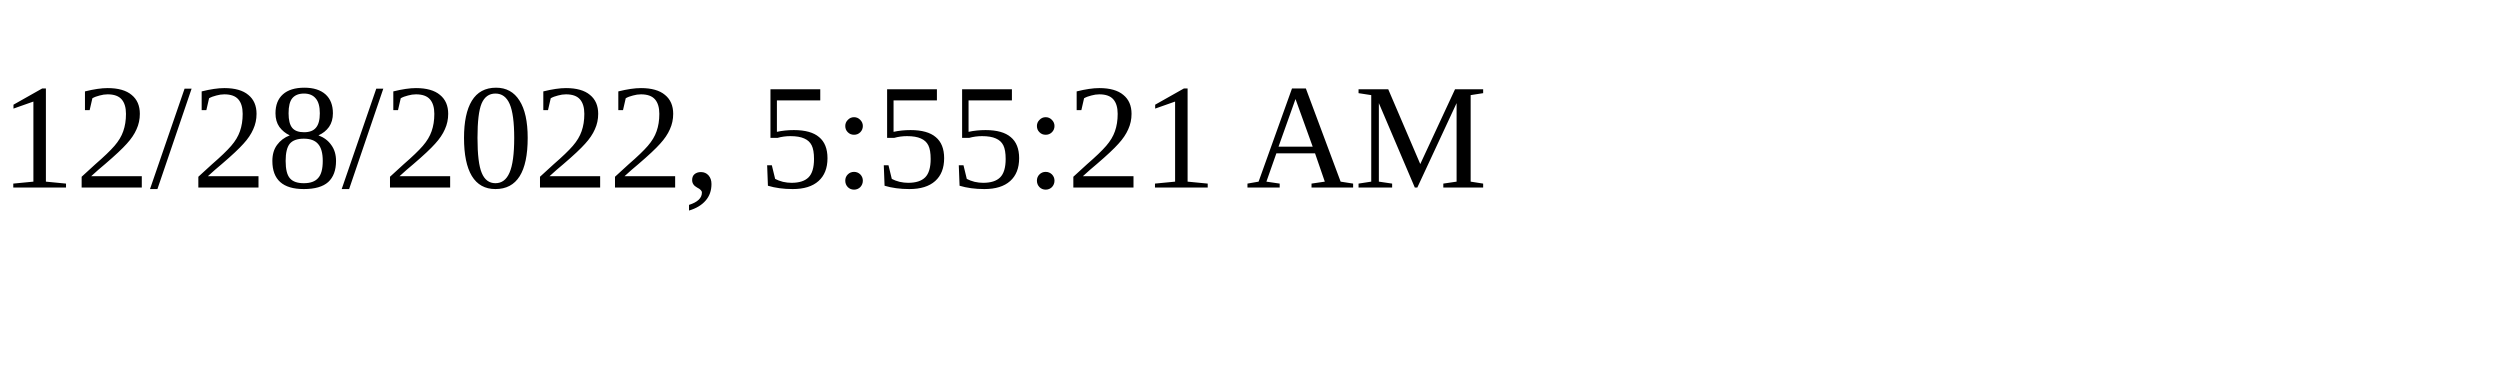
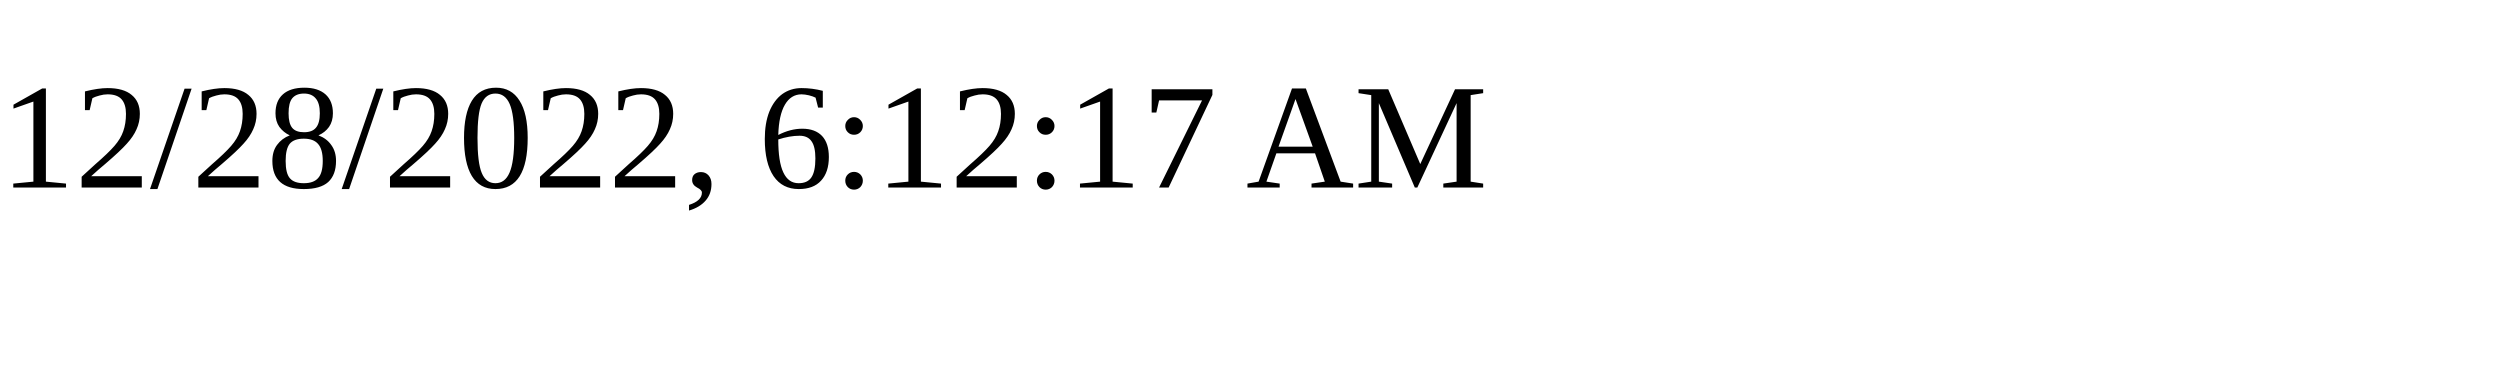
<svg xmlns="http://www.w3.org/2000/svg" height="30" width="200">
-   <text x="0" y="15">12/28/2022, 5:55:21 AM</text>
+   <text x="0" y="15">12/28/2022, 6:12:17 AM</text>
</svg>
